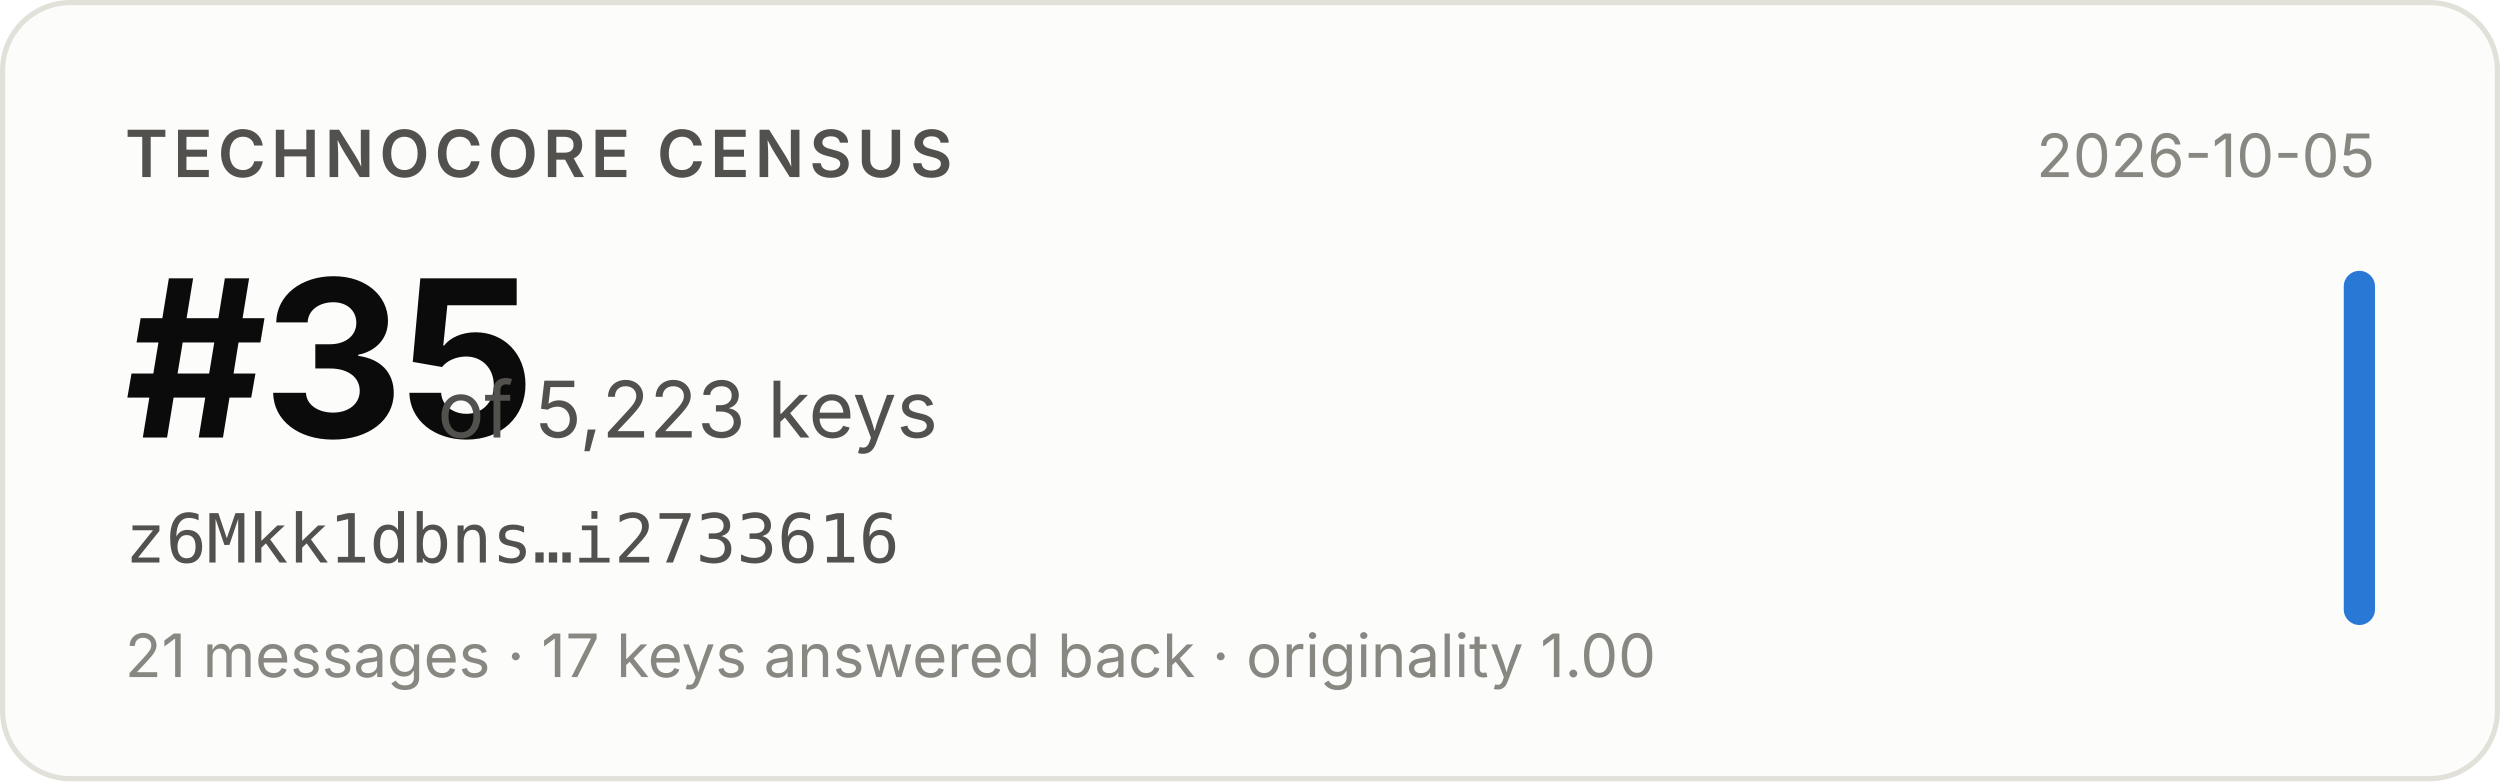
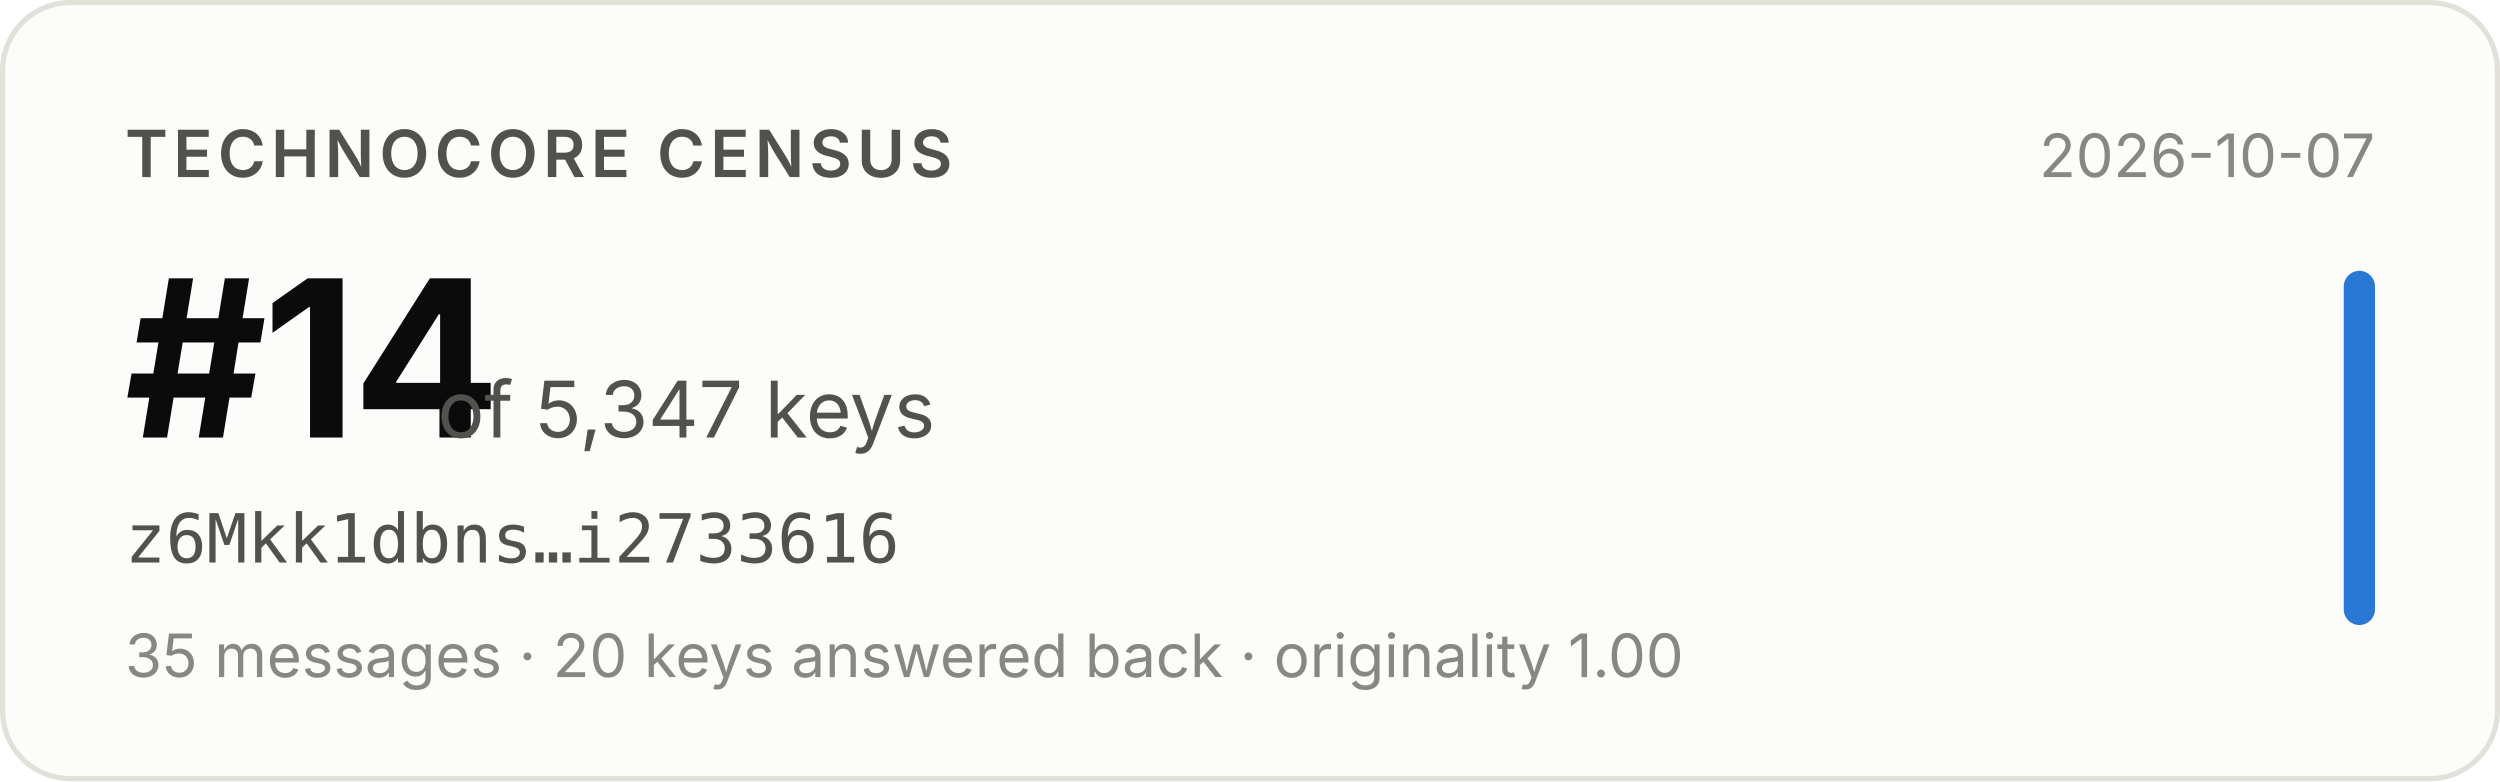
- <svg xmlns="http://www.w3.org/2000/svg" width="480" height="150" viewBox="0 0 480 150" role="img" aria-label="Technocore Census rank #35 of 5,223 keys for z6Mkk1dbns…i2733616, snapshot 2026-10-05">
+ <svg xmlns="http://www.w3.org/2000/svg" width="480" height="150" viewBox="0 0 480 150" role="img" aria-label="Technocore Census rank #14 of 5,347 keys for z6Mkk1dbns…i2733616, snapshot 2026-10-07">
  <rect x="0.5" y="0.5" width="479" height="149" rx="13" fill="#fcfcfb" stroke="#e1e0d9" />
  <g font-family="system-ui, -apple-system, 'Segoe UI', sans-serif">
    <text x="24" y="34" font-size="12.5" font-weight="600" fill="#52514e" letter-spacing="0.08em">TECHNOCORE CENSUS</text>
-     <text x="24" y="84" font-size="42" font-weight="650" fill="#0b0b0b" letter-spacing="-0.02em">#35</text>
-     <text x="84" y="84" font-size="15" fill="#52514e">of 5,223 keys</text>
+     <text x="24" y="84" font-size="42" font-weight="650" fill="#0b0b0b" letter-spacing="-0.02em">#14</text>
+     <text x="84" y="84" font-size="15" fill="#52514e">of 5,347 keys</text>
    <text x="24" y="108" font-size="13" fill="#52514e" font-family="ui-monospace, SFMono-Regular, Menlo, monospace">z6Mkk1dbns…i2733616</text>
-     <text x="24" y="130" font-size="11.5" fill="#898781">21 messages · 17 keys answered back · originality 1.00</text>
-     <text x="456" y="34" font-size="11.5" fill="#898781" text-anchor="end">2026-10-05</text>
+     <text x="24" y="130" font-size="11.5" fill="#898781">35 messages · 20 keys answered back · originality 1.00</text>
+     <text x="456" y="34" font-size="11.5" fill="#898781" text-anchor="end">2026-10-07</text>
    <rect x="450" y="52" width="6" height="68" rx="3" fill="#2a78d6" />
  </g>
</svg>
